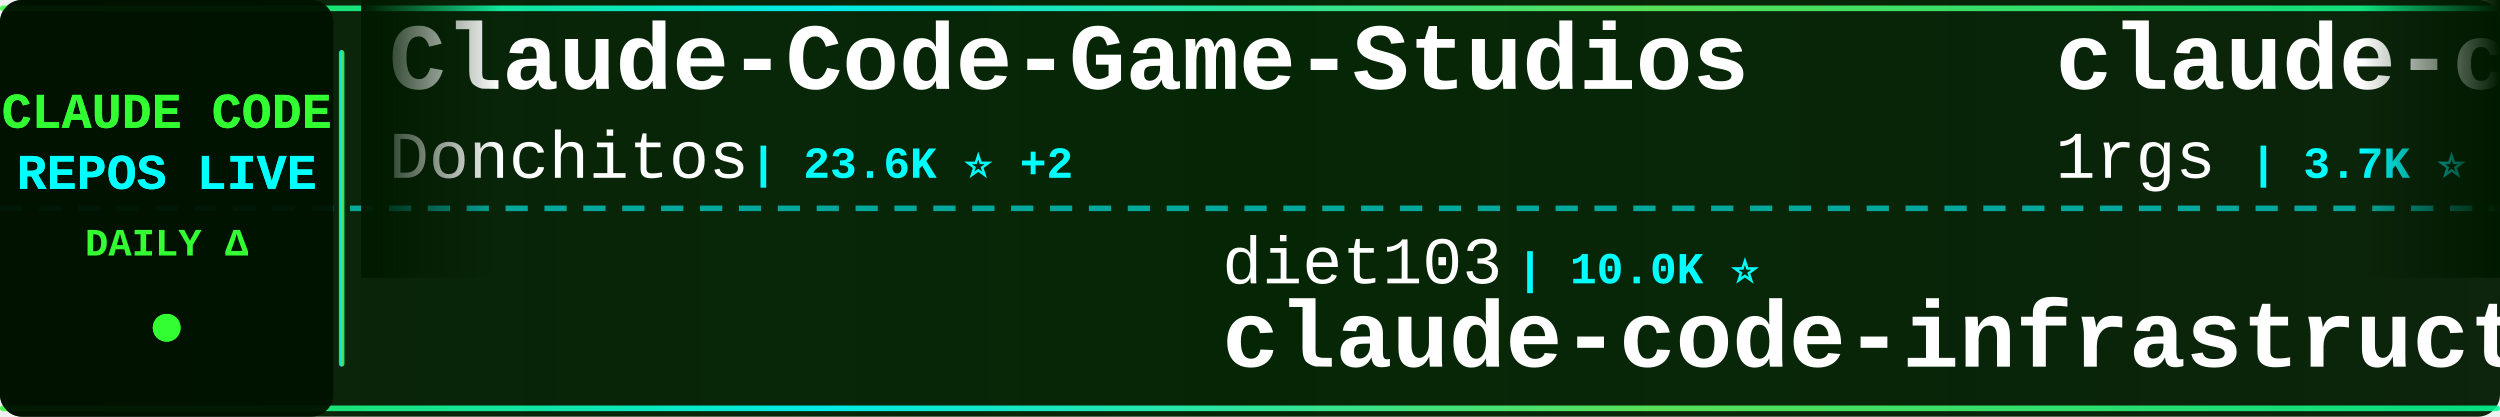
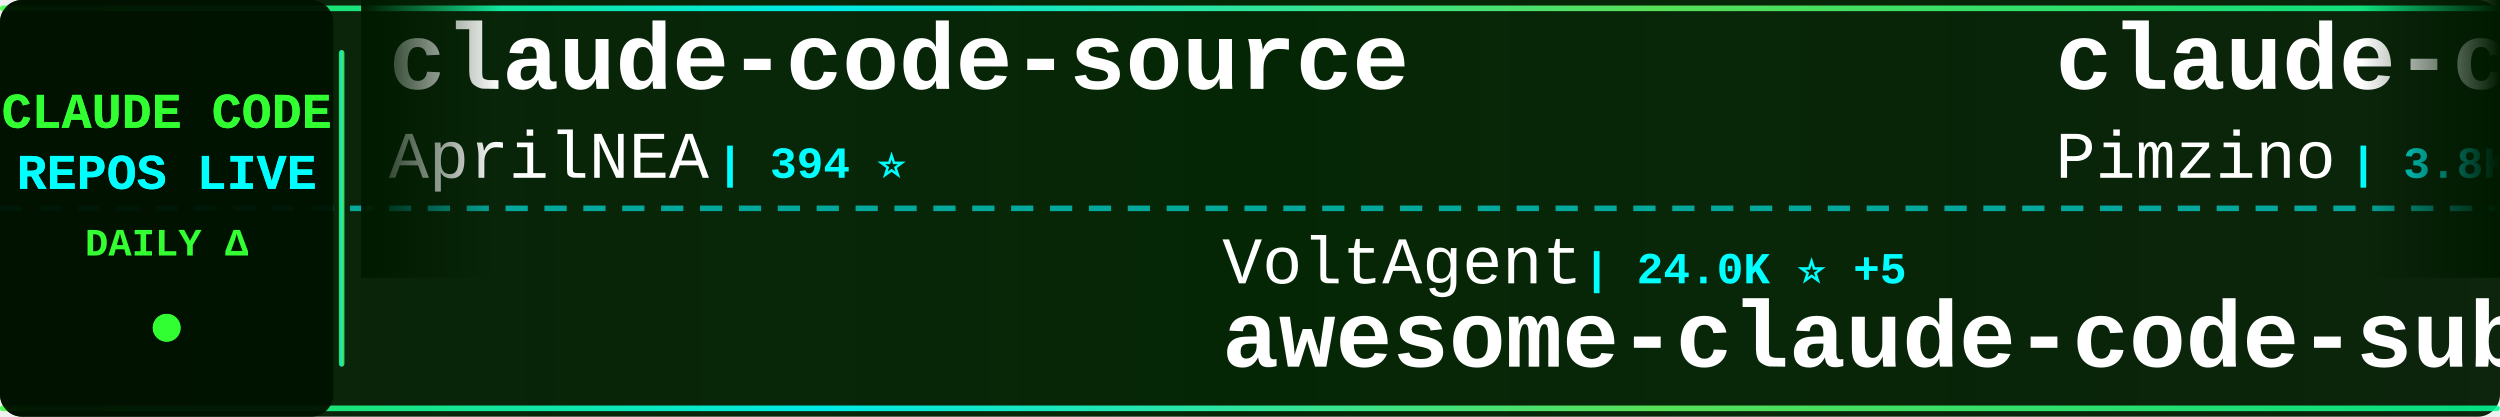
<svg xmlns="http://www.w3.org/2000/svg" width="900" height="150">
  <defs>
    <linearGradient id="tickerBg" x1="0%" y1="0%" x2="100%" y2="0%">
      <stop offset="0%" style="stop-color:#001a00;stop-opacity:0.95" />
      <stop offset="50%" style="stop-color:#002200;stop-opacity:0.98" />
      <stop offset="100%" style="stop-color:#001a00;stop-opacity:0.95" />
    </linearGradient>
    <linearGradient id="borderGrad" x1="0%" y1="0%" x2="100%" y2="0%">
      <stop offset="0%" style="stop-color:#33ff33;stop-opacity:0.85">
        <animate attributeName="stop-opacity" values="0.85;1;0.85" dur="2s" repeatCount="indefinite" />
      </stop>
      <stop offset="33%" style="stop-color:#00ffff;stop-opacity:0.9">
        <animate attributeName="stop-opacity" values="0.9;1;0.9" dur="2.2s" repeatCount="indefinite" />
      </stop>
      <stop offset="66%" style="stop-color:#66ff66;stop-opacity:0.85">
        <animate attributeName="stop-opacity" values="0.85;1;0.85" dur="1.8s" repeatCount="indefinite" />
      </stop>
      <stop offset="100%" style="stop-color:#00ff99;stop-opacity:0.85">
        <animate attributeName="stop-opacity" values="0.85;1;0.85" dur="2s" repeatCount="indefinite" />
      </stop>
    </linearGradient>
    <filter id="textGlow">
      <feGaussianBlur stdDeviation="0.1" result="coloredBlur" />
      <feMerge>
        <feMergeNode in="coloredBlur" />
        <feMergeNode in="SourceGraphic" />
      </feMerge>
    </filter>
    <filter id="metricGlow">
      <feGaussianBlur stdDeviation="0.2" result="coloredBlur" />
      <feMerge>
        <feMergeNode in="coloredBlur" />
        <feMergeNode in="SourceGraphic" />
      </feMerge>
    </filter>
    <linearGradient id="leftFade" x1="0%" y1="0%" x2="100%" y2="0%">
      <stop offset="0%" style="stop-color:#001a00;stop-opacity:1" />
      <stop offset="100%" style="stop-color:#001a00;stop-opacity:0" />
    </linearGradient>
    <linearGradient id="rightFade" x1="0%" y1="0%" x2="100%" y2="0%">
      <stop offset="0%" style="stop-color:#001a00;stop-opacity:0" />
      <stop offset="100%" style="stop-color:#001a00;stop-opacity:1" />
    </linearGradient>
  </defs>
  <rect width="900" height="150" fill="url(#tickerBg)" rx="8" />
  <rect x="0" y="2" width="900" height="2" fill="url(#borderGrad)" rx="1" />
  <rect x="0" y="146" width="900" height="2" fill="url(#borderGrad)" rx="1" />
  <line x1="0" y1="75" x2="900" y2="75" stroke="#00ffff" stroke-width="2" stroke-dasharray="8 6" opacity="0.6" />
  <rect x="0" y="0" width="120" height="150" fill="#001100" opacity="0.95" rx="8" />
  <text x="60" y="46" font-family="'Courier New', monospace" font-size="18" font-weight="bold" fill="#33ff33" text-anchor="middle" filter="url(#textGlow)">
    CLAUDE CODE
  </text>
  <text x="60" y="68" font-family="'Courier New', monospace" font-size="18" font-weight="bold" fill="#00ffff" text-anchor="middle" filter="url(#textGlow)">
    REPOS LIVE
  </text>
  <text x="60" y="92" font-family="'Courier New', monospace" font-size="14" font-weight="bold" fill="#33ff33" text-anchor="middle">
    DAILY Δ
  </text>
  <circle cx="60" cy="118" r="5" fill="#33ff33" filter="url(#metricGlow)">
    <animate attributeName="r" values="4;6;4" dur="1.5s" repeatCount="indefinite" />
    <animate attributeName="opacity" values="0.6;1;0.6" dur="1.5s" repeatCount="indefinite" />
  </circle>
  <rect x="122" y="18" width="2" height="114" fill="url(#borderGrad)" rx="1" />
  <clipPath id="tickerClip">
    <rect x="130" y="0" width="770" height="150" />
  </clipPath>
  <g clip-path="url(#tickerClip)">
    <g id="tickerItems">
      <animateTransform attributeName="transform" attributeType="XML" type="translate" from="0 0" to="-3000 0" dur="54s" repeatCount="indefinite" />
      <g transform="translate(0, 0)">
-         <text x="140" y="32" font-family="'Courier New', monospace" font-size="34" font-weight="bold" fill="#ffffff">Claude-Code-Game-Studios</text>
-         <text x="140" y="64" font-family="'Courier New', monospace" font-size="24" font-weight="normal" fill="#ffffff" opacity="1.0">Donchitos</text>
-         <text x="270" y="64" font-family="'Courier New', monospace" font-size="16" font-weight="bold" fill="#00ffff"> | 23.6K ⭐ +2</text>
+         <text x="140" y="32" font-family="'Courier New', monospace" font-size="34" font-weight="bold" fill="#ffffff">claude-code-source</text>
+         <text x="140" y="64" font-family="'Courier New', monospace" font-size="24" font-weight="normal" fill="#ffffff" opacity="1.0">AprilNEA</text>
+         <text x="258" y="64" font-family="'Courier New', monospace" font-size="16" font-weight="bold" fill="#00ffff"> | 394 ⭐</text>
      </g>
      <g transform="translate(300, 0)">
-         <text x="140" y="102" font-family="'Courier New', monospace" font-size="24" font-weight="normal" fill="#ffffff" opacity="1.0">diet103</text>
-         <text x="246" y="102" font-family="'Courier New', monospace" font-size="16" font-weight="bold" fill="#00ffff"> | 10.0K ⭐</text>
-         <text x="140" y="132" font-family="'Courier New', monospace" font-size="34" font-weight="bold" fill="#ffffff">claude-code-infrastructu...</text>
+         <text x="140" y="102" font-family="'Courier New', monospace" font-size="24" font-weight="normal" fill="#ffffff" opacity="1.0">VoltAgent</text>
+         <text x="270" y="102" font-family="'Courier New', monospace" font-size="16" font-weight="bold" fill="#00ffff"> | 24.0K ⭐ +5</text>
+         <text x="140" y="132" font-family="'Courier New', monospace" font-size="34" font-weight="bold" fill="#ffffff">awesome-claude-code-suba...</text>
      </g>
      <g transform="translate(600, 0)">
-         <text x="140" y="32" font-family="'Courier New', monospace" font-size="34" font-weight="bold" fill="#ffffff">claude-code-proxy</text>
-         <text x="140" y="64" font-family="'Courier New', monospace" font-size="24" font-weight="normal" fill="#ffffff" opacity="1.0">1rgs</text>
-         <text x="210" y="64" font-family="'Courier New', monospace" font-size="16" font-weight="bold" fill="#00ffff"> | 3.7K ⭐</text>
+         <text x="140" y="32" font-family="'Courier New', monospace" font-size="34" font-weight="bold" fill="#ffffff">claude-code-spec-workflo...</text>
+         <text x="140" y="64" font-family="'Courier New', monospace" font-size="24" font-weight="normal" fill="#ffffff" opacity="1.0">Pimzino</text>
+         <text x="246" y="64" font-family="'Courier New', monospace" font-size="16" font-weight="bold" fill="#00ffff"> | 3.8K ⭐</text>
      </g>
      <g transform="translate(900, 0)">
-         <text x="140" y="102" font-family="'Courier New', monospace" font-size="24" font-weight="normal" fill="#ffffff" opacity="1.0">nicedreamzapp</text>
-         <text x="318" y="102" font-family="'Courier New', monospace" font-size="16" font-weight="bold" fill="#00ffff"> | 3.1K ⭐ +6</text>
-         <text x="140" y="132" font-family="'Courier New', monospace" font-size="34" font-weight="bold" fill="#ffffff">claude-code-local</text>
+         <text x="140" y="102" font-family="'Courier New', monospace" font-size="24" font-weight="normal" fill="#ffffff" opacity="1.0">Alishahryar1</text>
+         <text x="306" y="102" font-family="'Courier New', monospace" font-size="16" font-weight="bold" fill="#00ffff"> | 44.0K ⭐ +46</text>
+         <text x="140" y="132" font-family="'Courier New', monospace" font-size="34" font-weight="bold" fill="#ffffff">free-claude-code</text>
      </g>
      <g transform="translate(1200, 0)">
-         <text x="140" y="32" font-family="'Courier New', monospace" font-size="34" font-weight="bold" fill="#ffffff">claude-code-reverse</text>
-         <text x="140" y="64" font-family="'Courier New', monospace" font-size="24" font-weight="normal" fill="#ffffff" opacity="1.0">Yuyz0112</text>
-         <text x="258" y="64" font-family="'Courier New', monospace" font-size="16" font-weight="bold" fill="#00ffff"> | 2.4K ⭐</text>
+         <text x="140" y="32" font-family="'Courier New', monospace" font-size="34" font-weight="bold" fill="#ffffff">claude-code-router</text>
+         <text x="140" y="64" font-family="'Courier New', monospace" font-size="24" font-weight="normal" fill="#ffffff" opacity="1.0">musistudio</text>
+         <text x="282" y="64" font-family="'Courier New', monospace" font-size="16" font-weight="bold" fill="#00ffff"> | 36.4K ⭐ +3</text>
      </g>
      <g transform="translate(1500, 0)">
-         <text x="140" y="102" font-family="'Courier New', monospace" font-size="24" font-weight="normal" fill="#ffffff" opacity="1.0">lintsinghua</text>
-         <text x="294" y="102" font-family="'Courier New', monospace" font-size="16" font-weight="bold" fill="#00ffff"> | 4.0K ⭐</text>
-         <text x="140" y="132" font-family="'Courier New', monospace" font-size="34" font-weight="bold" fill="#ffffff">claude-code-book</text>
+         <text x="140" y="102" font-family="'Courier New', monospace" font-size="24" font-weight="normal" fill="#ffffff" opacity="1.0">RichardAtCT</text>
+         <text x="294" y="102" font-family="'Courier New', monospace" font-size="16" font-weight="bold" fill="#00ffff"> | 2.7K ⭐</text>
+         <text x="140" y="132" font-family="'Courier New', monospace" font-size="34" font-weight="bold" fill="#ffffff">claude-code-telegram</text>
      </g>
      <g transform="translate(1800, 0)">
-         <text x="140" y="32" font-family="'Courier New', monospace" font-size="34" font-weight="bold" fill="#ffffff">claude-code-rust</text>
-         <text x="140" y="64" font-family="'Courier New', monospace" font-size="24" font-weight="normal" fill="#ffffff" opacity="1.0">lorryjovens-hub</text>
-         <text x="342" y="64" font-family="'Courier New', monospace" font-size="16" font-weight="bold" fill="#00ffff"> | 1.7K ⭐</text>
+         <text x="140" y="32" font-family="'Courier New', monospace" font-size="34" font-weight="bold" fill="#ffffff">claude-code-best-practic...</text>
+         <text x="140" y="64" font-family="'Courier New', monospace" font-size="24" font-weight="normal" fill="#ffffff" opacity="1.0">shanraisshan</text>
+         <text x="306" y="64" font-family="'Courier New', monospace" font-size="16" font-weight="bold" fill="#00ffff"> | 63.9K ⭐ +6</text>
      </g>
      <g transform="translate(2100, 0)">
-         <text x="140" y="102" font-family="'Courier New', monospace" font-size="24" font-weight="normal" fill="#ffffff" opacity="1.0">Pimzino</text>
-         <text x="246" y="102" font-family="'Courier New', monospace" font-size="16" font-weight="bold" fill="#00ffff"> | 3.8K ⭐</text>
-         <text x="140" y="132" font-family="'Courier New', monospace" font-size="34" font-weight="bold" fill="#ffffff">claude-code-spec-workflo...</text>
+         <text x="140" y="102" font-family="'Courier New', monospace" font-size="24" font-weight="normal" fill="#ffffff" opacity="1.0">Chachamaru127</text>
+         <text x="318" y="102" font-family="'Courier New', monospace" font-size="16" font-weight="bold" fill="#00ffff"> | 3.0K ⭐ +1</text>
+         <text x="140" y="132" font-family="'Courier New', monospace" font-size="34" font-weight="bold" fill="#ffffff">claude-code-harness</text>
      </g>
      <g transform="translate(2400, 0)">
-         <text x="140" y="32" font-family="'Courier New', monospace" font-size="34" font-weight="bold" fill="#ffffff">Claude-Code</text>
-         <text x="140" y="64" font-family="'Courier New', monospace" font-size="24" font-weight="normal" fill="#ffffff" opacity="1.0">pengchengneo</text>
-         <text x="306" y="64" font-family="'Courier New', monospace" font-size="16" font-weight="bold" fill="#00ffff"> | 1.7K ⭐</text>
+         <text x="140" y="32" font-family="'Courier New', monospace" font-size="34" font-weight="bold" fill="#ffffff">claude-code-proxy</text>
+         <text x="140" y="64" font-family="'Courier New', monospace" font-size="24" font-weight="normal" fill="#ffffff" opacity="1.0">fuergaosi233</text>
+         <text x="306" y="64" font-family="'Courier New', monospace" font-size="16" font-weight="bold" fill="#00ffff"> | 2.8K ⭐</text>
      </g>
      <g transform="translate(2700, 0)">
-         <text x="140" y="102" font-family="'Courier New', monospace" font-size="24" font-weight="normal" fill="#ffffff" opacity="1.0">wanshuiyin</text>
-         <text x="282" y="102" font-family="'Courier New', monospace" font-size="16" font-weight="bold" fill="#00ffff"> | 14.2K ⭐ +1</text>
-         <text x="140" y="132" font-family="'Courier New', monospace" font-size="34" font-weight="bold" fill="#ffffff">Auto-claude-code-researc...</text>
+         <text x="140" y="102" font-family="'Courier New', monospace" font-size="24" font-weight="normal" fill="#ffffff" opacity="1.0">huangserva</text>
+         <text x="282" y="102" font-family="'Courier New', monospace" font-size="16" font-weight="bold" fill="#00ffff"> | 622 ⭐</text>
+         <text x="140" y="132" font-family="'Courier New', monospace" font-size="34" font-weight="bold" fill="#ffffff">claude-code-cli</text>
      </g>
      <g transform="translate(3000, 0)">
-         <text x="140" y="32" font-family="'Courier New', monospace" font-size="34" font-weight="bold" fill="#ffffff">Claude-Code-Game-Studios</text>
-         <text x="140" y="64" font-family="'Courier New', monospace" font-size="24" font-weight="normal" fill="#ffffff" opacity="1.0">Donchitos</text>
-         <text x="270" y="64" font-family="'Courier New', monospace" font-size="16" font-weight="bold" fill="#00ffff"> | 23.6K ⭐ +2</text>
+         <text x="140" y="32" font-family="'Courier New', monospace" font-size="34" font-weight="bold" fill="#ffffff">claude-code-source</text>
+         <text x="140" y="64" font-family="'Courier New', monospace" font-size="24" font-weight="normal" fill="#ffffff" opacity="1.0">AprilNEA</text>
+         <text x="258" y="64" font-family="'Courier New', monospace" font-size="16" font-weight="bold" fill="#00ffff"> | 394 ⭐</text>
      </g>
      <g transform="translate(3300, 0)">
-         <text x="140" y="102" font-family="'Courier New', monospace" font-size="24" font-weight="normal" fill="#ffffff" opacity="1.0">diet103</text>
-         <text x="246" y="102" font-family="'Courier New', monospace" font-size="16" font-weight="bold" fill="#00ffff"> | 10.0K ⭐</text>
-         <text x="140" y="132" font-family="'Courier New', monospace" font-size="34" font-weight="bold" fill="#ffffff">claude-code-infrastructu...</text>
+         <text x="140" y="102" font-family="'Courier New', monospace" font-size="24" font-weight="normal" fill="#ffffff" opacity="1.0">VoltAgent</text>
+         <text x="270" y="102" font-family="'Courier New', monospace" font-size="16" font-weight="bold" fill="#00ffff"> | 24.0K ⭐ +5</text>
+         <text x="140" y="132" font-family="'Courier New', monospace" font-size="34" font-weight="bold" fill="#ffffff">awesome-claude-code-suba...</text>
      </g>
      <g transform="translate(3600, 0)">
-         <text x="140" y="32" font-family="'Courier New', monospace" font-size="34" font-weight="bold" fill="#ffffff">claude-code-proxy</text>
-         <text x="140" y="64" font-family="'Courier New', monospace" font-size="24" font-weight="normal" fill="#ffffff" opacity="1.0">1rgs</text>
-         <text x="210" y="64" font-family="'Courier New', monospace" font-size="16" font-weight="bold" fill="#00ffff"> | 3.7K ⭐</text>
+         <text x="140" y="32" font-family="'Courier New', monospace" font-size="34" font-weight="bold" fill="#ffffff">claude-code-spec-workflo...</text>
+         <text x="140" y="64" font-family="'Courier New', monospace" font-size="24" font-weight="normal" fill="#ffffff" opacity="1.0">Pimzino</text>
+         <text x="246" y="64" font-family="'Courier New', monospace" font-size="16" font-weight="bold" fill="#00ffff"> | 3.8K ⭐</text>
      </g>
      <g transform="translate(3900, 0)">
-         <text x="140" y="102" font-family="'Courier New', monospace" font-size="24" font-weight="normal" fill="#ffffff" opacity="1.0">nicedreamzapp</text>
-         <text x="318" y="102" font-family="'Courier New', monospace" font-size="16" font-weight="bold" fill="#00ffff"> | 3.1K ⭐ +6</text>
-         <text x="140" y="132" font-family="'Courier New', monospace" font-size="34" font-weight="bold" fill="#ffffff">claude-code-local</text>
+         <text x="140" y="102" font-family="'Courier New', monospace" font-size="24" font-weight="normal" fill="#ffffff" opacity="1.0">Alishahryar1</text>
+         <text x="306" y="102" font-family="'Courier New', monospace" font-size="16" font-weight="bold" fill="#00ffff"> | 44.0K ⭐ +46</text>
+         <text x="140" y="132" font-family="'Courier New', monospace" font-size="34" font-weight="bold" fill="#ffffff">free-claude-code</text>
      </g>
    </g>
  </g>
  <rect x="130" y="0" width="50" height="100" fill="url(#leftFade)" />
  <rect x="850" y="0" width="50" height="100" fill="url(#rightFade)" />
</svg>
